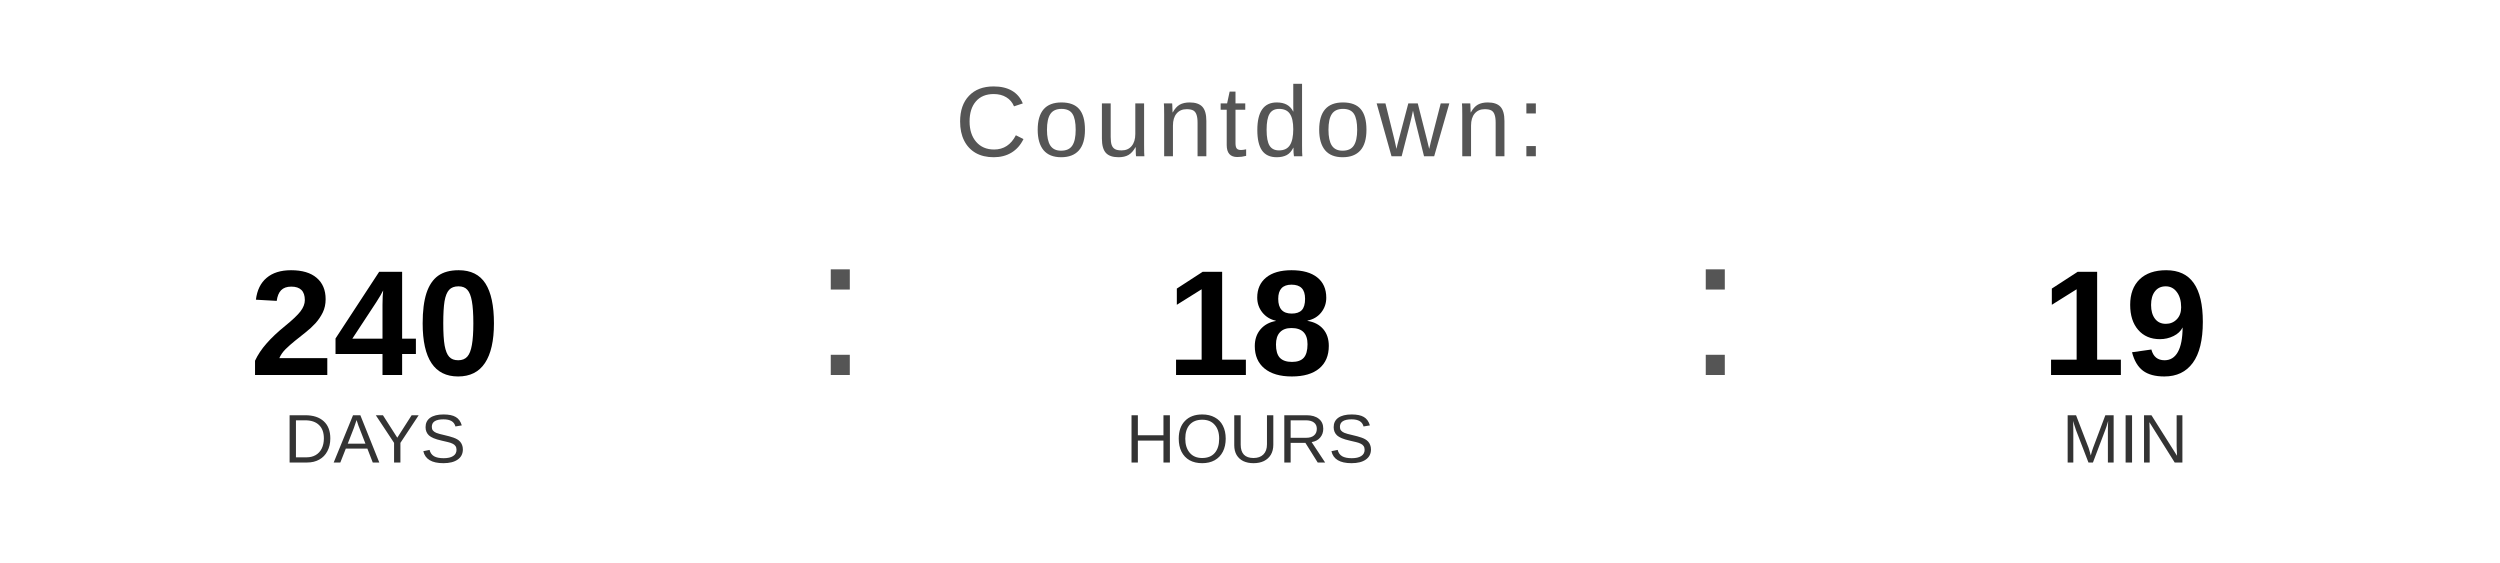
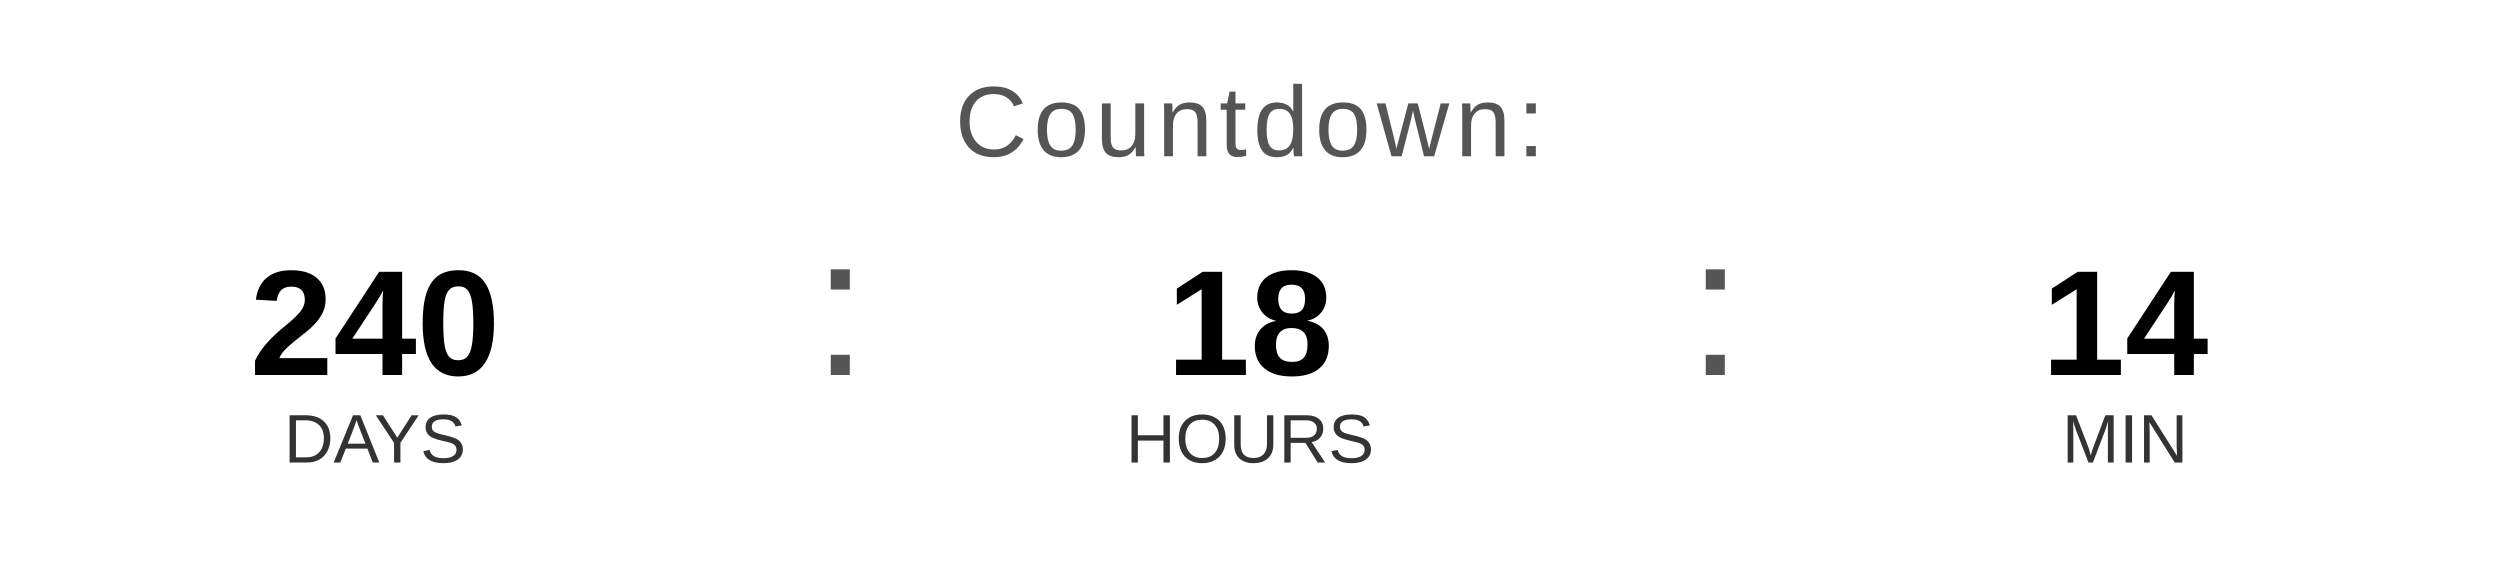
<svg xmlns="http://www.w3.org/2000/svg" width="400" height="90" viewBox="0 0 400 90">
  <text x="200" y="25" font-family="Arial, Helvetica, sans-serif" font-size="16" fill="#555555" text-anchor="middle" letter-spacing="1">
    Countdown:
  </text>
  <text x="60" y="60" font-family="Arial, Helvetica, sans-serif" font-size="24" font-weight="bold" fill="#000000" text-anchor="middle">240</text>
  <text x="60" y="74" font-family="Arial, Helvetica, sans-serif" font-size="11" fill="#333333" text-anchor="middle">DAYS</text>
  <text x="130" y="60" font-family="Arial, sans-serif" font-size="32" fill="#555555">:</text>
  <text x="200" y="60" font-family="Arial, Helvetica, sans-serif" font-size="24" font-weight="bold" fill="#000000" text-anchor="middle">18</text>
  <text x="200" y="74" font-family="Arial, Helvetica, sans-serif" font-size="11" fill="#333333" text-anchor="middle">HOURS</text>
  <text x="270" y="60" font-family="Arial, sans-serif" font-size="32" fill="#555555">:</text>
-   <text x="340" y="60" font-family="Arial, Helvetica, sans-serif" font-size="24" font-weight="bold" fill="#000000" text-anchor="middle">19</text>
+   <text x="340" y="60" font-family="Arial, Helvetica, sans-serif" font-size="24" font-weight="bold" fill="#000000" text-anchor="middle">14</text>
  <text x="340" y="74" font-family="Arial, Helvetica, sans-serif" font-size="11" fill="#333333" text-anchor="middle">MIN</text>
</svg>
